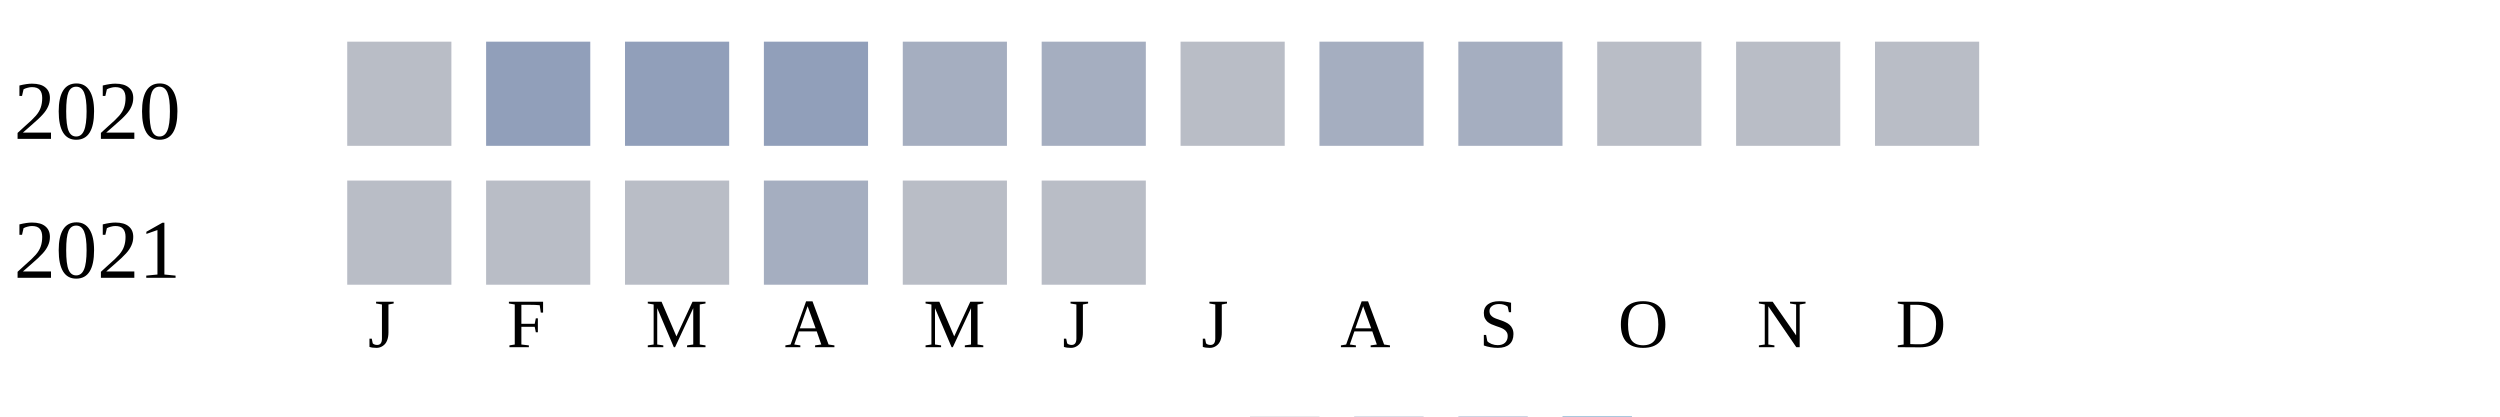
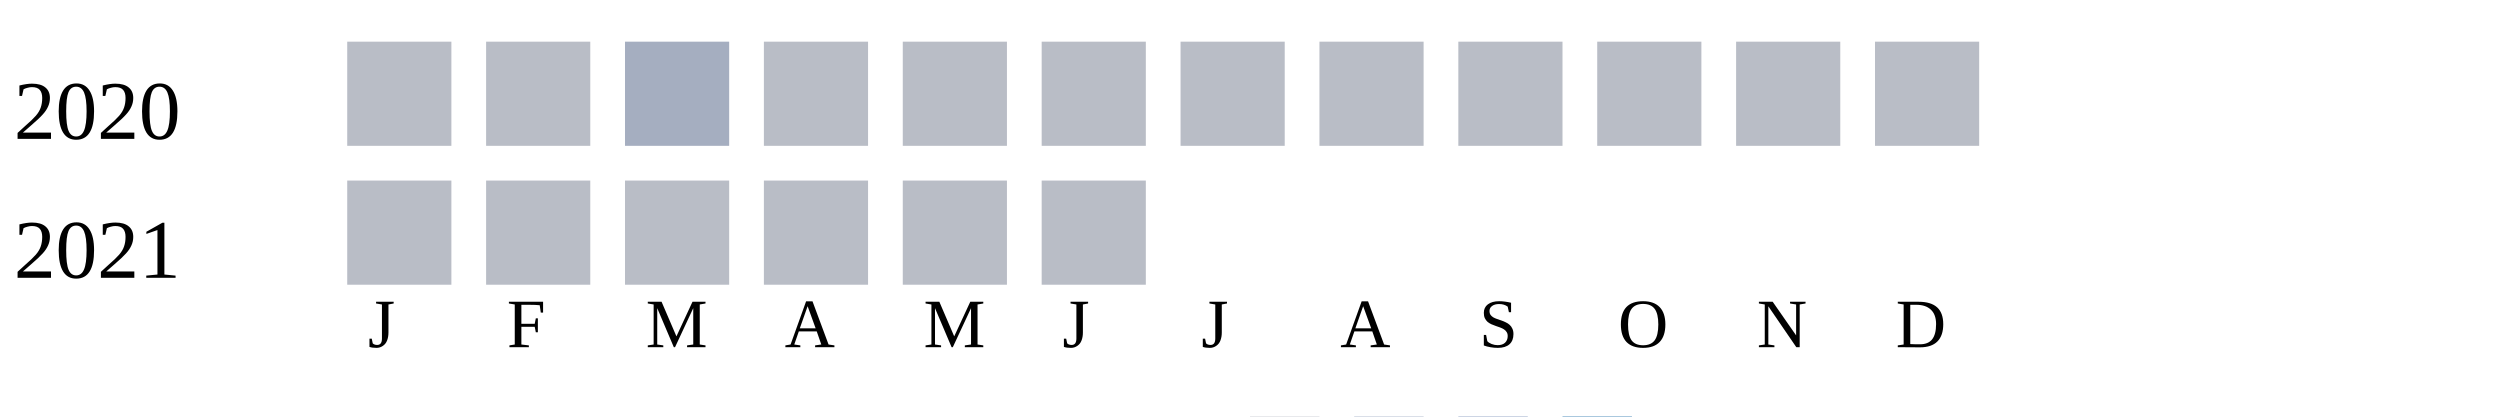
<svg xmlns="http://www.w3.org/2000/svg" width="360" height="60">
  <g transform="translate(0 0)">
    <text x="2" y="20">2020</text>
    <rect x="50" y="6" width="15" height="15" fill="#b9bdc6" />
-     <rect x="70" y="6" width="15" height="15" fill="#919fba" />
-     <rect x="90" y="6" width="15" height="15" fill="#919fba" />
-     <rect x="110" y="6" width="15" height="15" fill="#919fba" />
-     <rect x="130" y="6" width="15" height="15" fill="#a5aec0" />
-     <rect x="150" y="6" width="15" height="15" fill="#a5aec0" />
+     <rect x="70" y="6" width="15" height="15" fill="#b9bdc6" />
+     <rect x="90" y="6" width="15" height="15" fill="#a5aec0" />
+     <rect x="110" y="6" width="15" height="15" fill="#b9bdc6" />
+     <rect x="130" y="6" width="15" height="15" fill="#b9bdc6" />
+     <rect x="150" y="6" width="15" height="15" fill="#b9bdc6" />
    <rect x="170" y="6" width="15" height="15" fill="#b9bdc6" />
-     <rect x="190" y="6" width="15" height="15" fill="#a5aec0" />
-     <rect x="210" y="6" width="15" height="15" fill="#a5aec0" />
+     <rect x="190" y="6" width="15" height="15" fill="#b9bdc6" />
+     <rect x="210" y="6" width="15" height="15" fill="#b9bdc6" />
    <rect x="230" y="6" width="15" height="15" fill="#b9bdc6" />
    <rect x="250" y="6" width="15" height="15" fill="#b9bdc6" />
    <rect x="270" y="6" width="15" height="15" fill="#b9bdc6" />
  </g>
  <g transform="translate(0 20)">
    <text x="2" y="20">2021</text>
    <rect x="50" y="6" width="15" height="15" fill="#b9bdc6" />
    <rect x="70" y="6" width="15" height="15" fill="#b9bdc6" />
    <rect x="90" y="6" width="15" height="15" fill="#b9bdc6" />
-     <rect x="110" y="6" width="15" height="15" fill="#a5aec0" />
+     <rect x="110" y="6" width="15" height="15" fill="#b9bdc6" />
    <rect x="130" y="6" width="15" height="15" fill="#b9bdc6" />
    <rect x="150" y="6" width="15" height="15" fill="#b9bdc6" />
  </g>
  <text style="font-size: 10px; text-align: center" x="53" y="50">J</text>
  <text style="font-size: 10px; text-align: center" x="73" y="50">F</text>
  <text style="font-size: 10px; text-align: center" x="93" y="50">M</text>
  <text style="font-size: 10px; text-align: center" x="113" y="50">A</text>
  <text style="font-size: 10px; text-align: center" x="133" y="50">M</text>
  <text style="font-size: 10px; text-align: center" x="153" y="50">J</text>
  <text style="font-size: 10px; text-align: center" x="173" y="50">J</text>
  <text style="font-size: 10px; text-align: center" x="193" y="50">A</text>
  <text style="font-size: 10px; text-align: center" x="213" y="50">S</text>
  <text style="font-size: 10px; text-align: center" x="233" y="50">O</text>
  <text style="font-size: 10px; text-align: center" x="253" y="50">N</text>
  <text style="font-size: 10px; text-align: center" x="273" y="50">D</text>
  <text style="font-size: 10px;" x="155" y="69">Less</text>
  <rect fill="#b9bdc6" width="10" height="10" x="180" y="60" />
  <rect fill="#919fba" width="10" height="10" x="195" y="60" />
  <rect fill="#6882ae" width="10" height="10" x="210" y="60" />
  <rect fill="#005a9c" width="10" height="10" x="225" y="60" />
  <text x="240" y="69" style="font-size: 10px;">More</text>
</svg>
